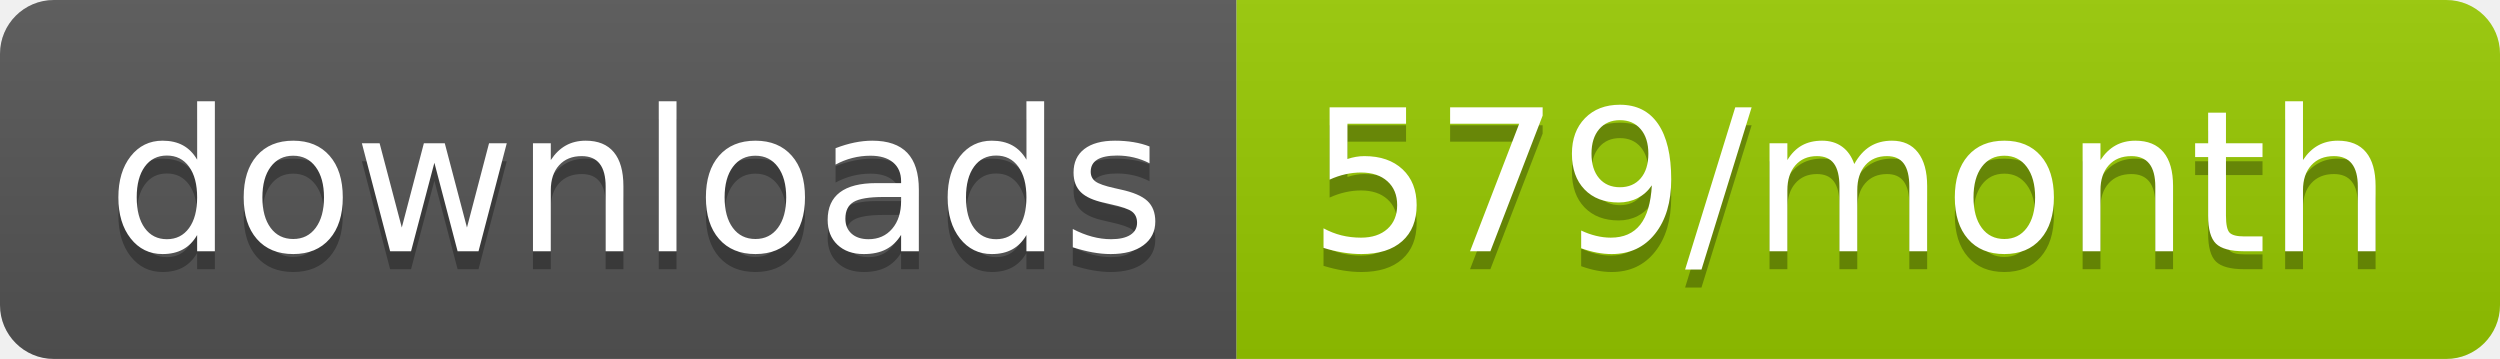
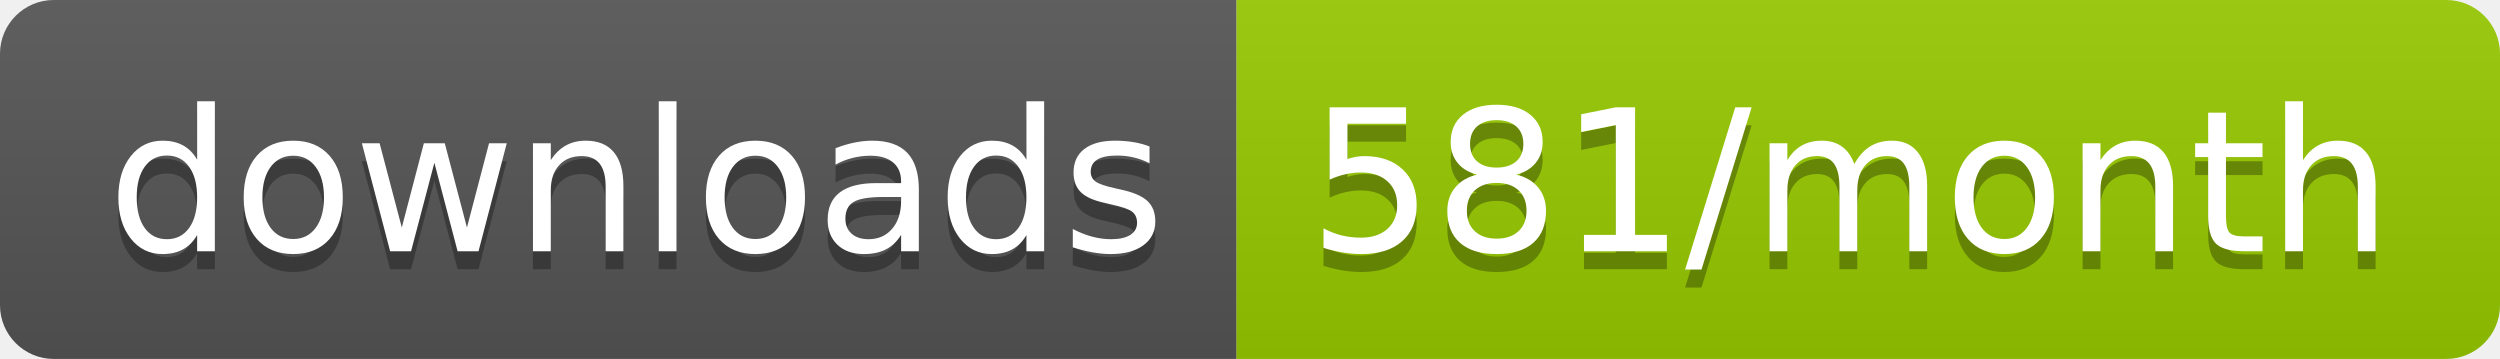
<svg xmlns="http://www.w3.org/2000/svg" width="139.3" height="20">
  <linearGradient id="smooth" x2="0" y2="100%">
    <stop offset="0" stop-color="#bbb" stop-opacity=".1" />
    <stop offset="1" stop-opacity=".1" />
  </linearGradient>
  <clipPath id="round">
    <rect width="139.3" height="20" rx="3" fill="#fff" />
  </clipPath>
  <g clip-path="url(#round)">
    <rect width="68.9" height="20" fill="#555" />
    <rect x="68.9" width="70.4" height="20" fill="#97CA00" />
    <rect width="139.3" height="20" fill="url(#smooth)" />
  </g>
  <g fill="#fff" text-anchor="middle" font-family="DejaVu Sans,Verdana,Geneva,sans-serif" font-size="110">
    <text x="354.5" y="150" fill="#010101" fill-opacity=".3" transform="scale(0.1)" textLength="589.0" lengthAdjust="spacing">downloads</text>
    <text x="354.5" y="140" transform="scale(0.1)" textLength="589.0" lengthAdjust="spacing">downloads</text>
-     <text x="1031.0" y="150" fill="#010101" fill-opacity=".3" transform="scale(0.1)" textLength="604.0" lengthAdjust="spacing">579/month</text>
-     <text x="1031.0" y="140" transform="scale(0.1)" textLength="604.0" lengthAdjust="spacing">579/month</text>
+     <text x="1031.0" y="150" fill="#010101" fill-opacity=".3" transform="scale(0.1)" textLength="604.0" lengthAdjust="spacing">581/month</text>
+     <text x="1031.0" y="140" transform="scale(0.1)" textLength="604.0" lengthAdjust="spacing">581/month</text>
  </g>
</svg>
